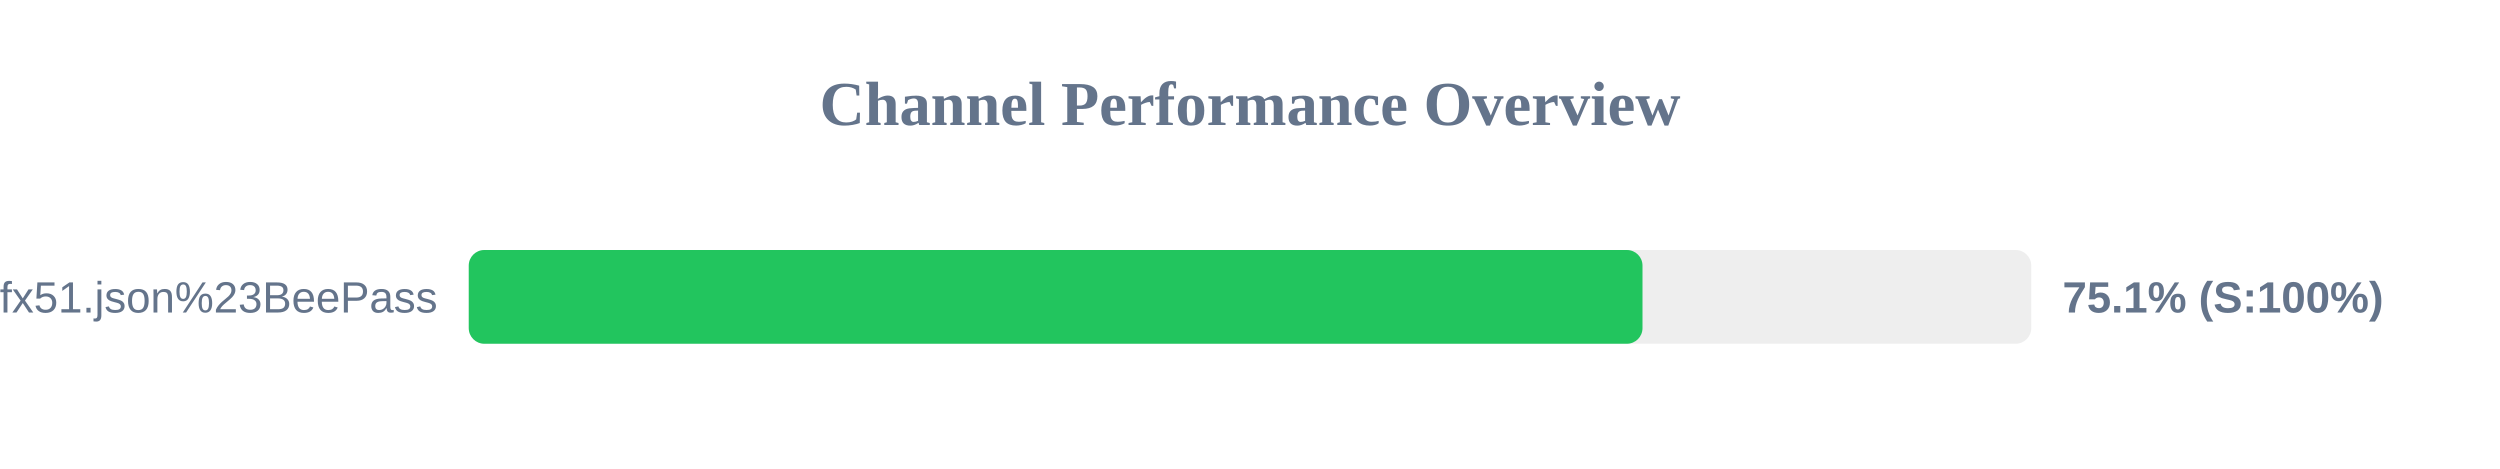
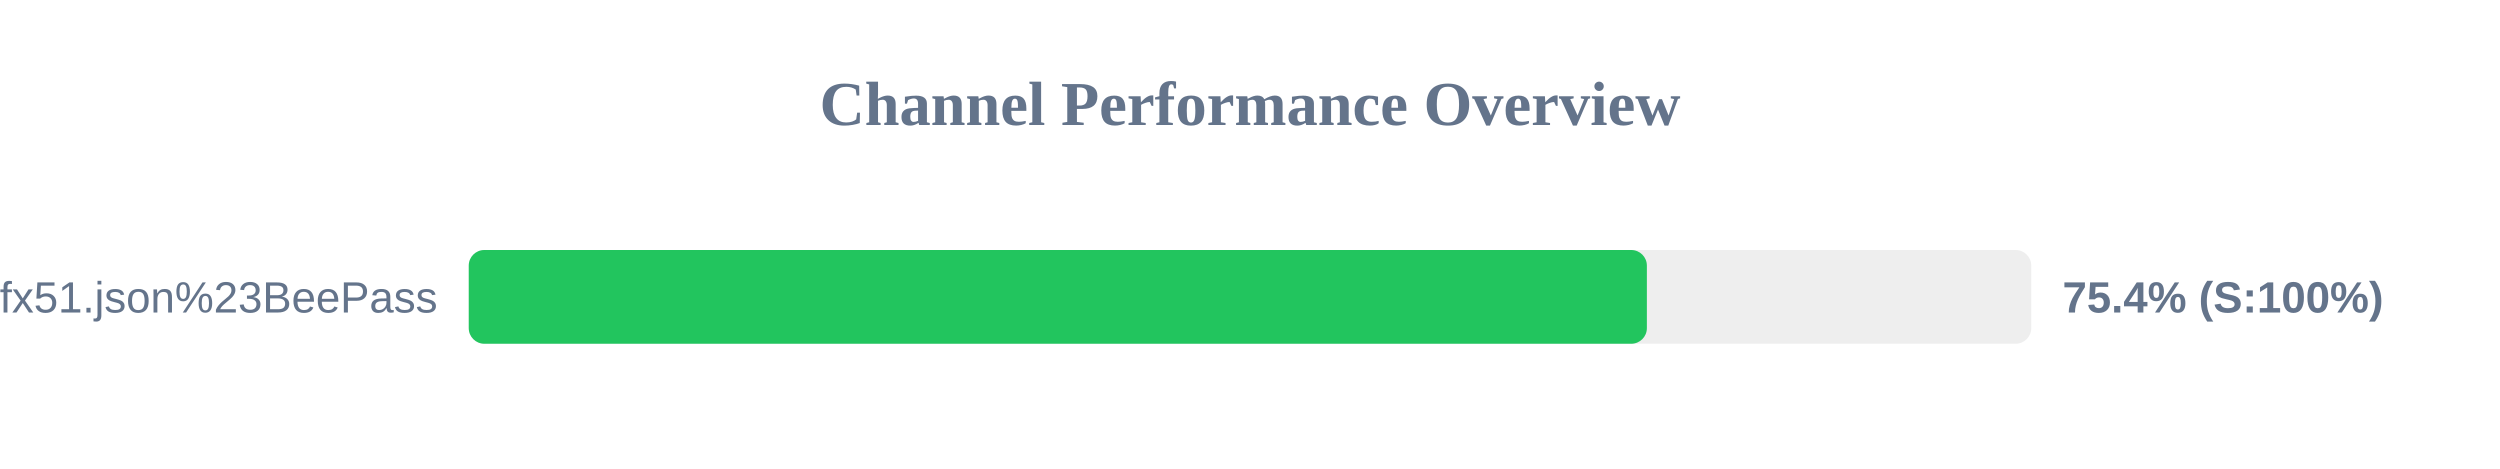
<svg xmlns="http://www.w3.org/2000/svg" width="800" height="150" version="1.1">
  <style>
        .row { font: 14px Arial; fill: #64748b; }
        .score { font: bold 14px Arial; fill: #64748b; }
    </style>
  <text x="400" y="40" text-anchor="middle" font-size="20px" font-weight="bold" fill="#64748b">Channel Performance Overview</text>
  <rect x="150" y="80" width="500" height="30" fill="#eee" rx="5" />
-   <rect x="150" y="80" width="375.6" height="30" fill="#22c55e" rx="5" />
+   <rect x="150" y="80" width="377.0" height="30" fill="#22c55e" rx="5" />
  <text x="140" y="100" text-anchor="end" class="row">sub?s=ssconf%3A%2F%2Fs3.amazonaws.com%2Fbeedynconprd%2Fzf38bv6oxi1nv3wfkpmxyfl8yj5fargza3foantoalu16vznl0ckxx7bgf1ufx51.json%23BeePass</text>
-   <text x="660" y="100" text-anchor="start" class="score">75.1% (S:100%)</text>
+   <text x="660" y="100" text-anchor="start" class="score">75.4% (S:100%)</text>
</svg>
